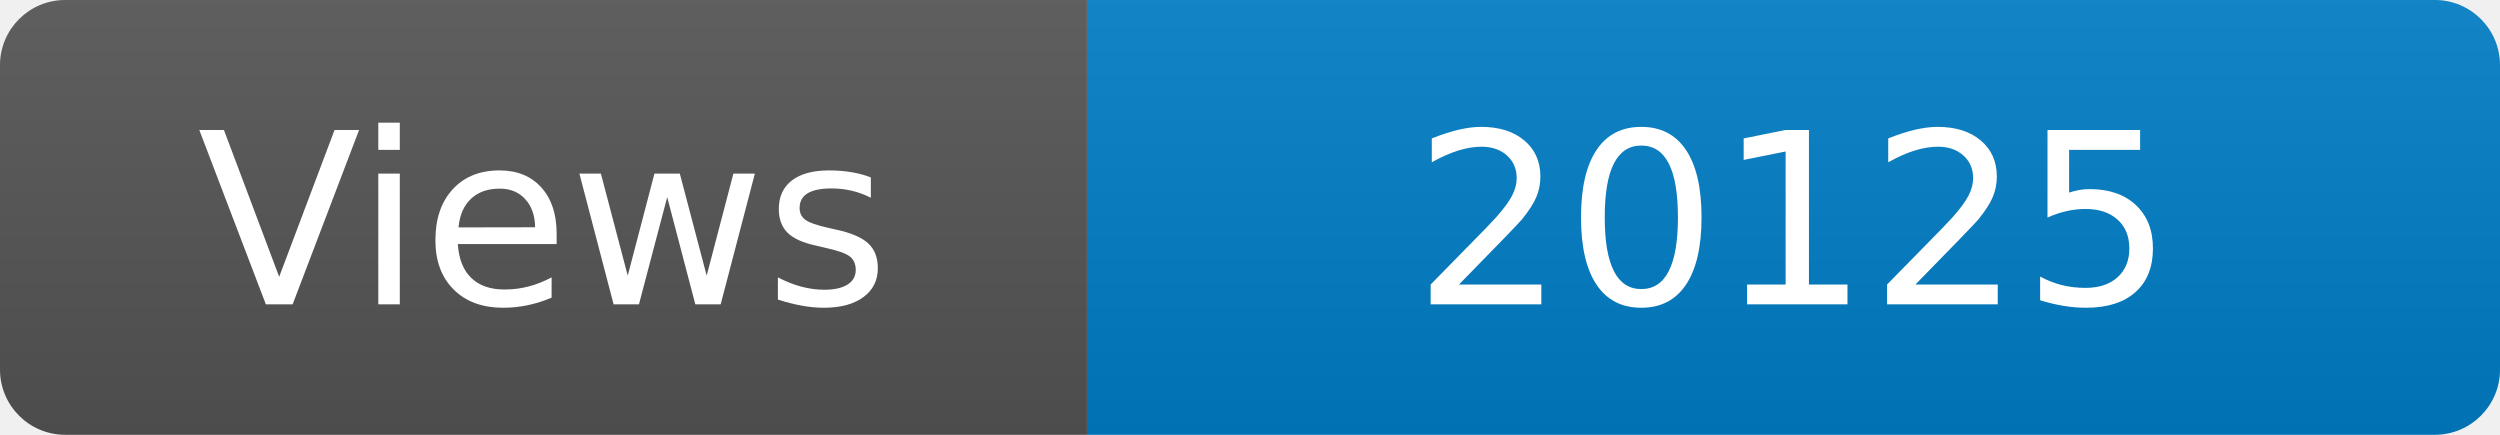
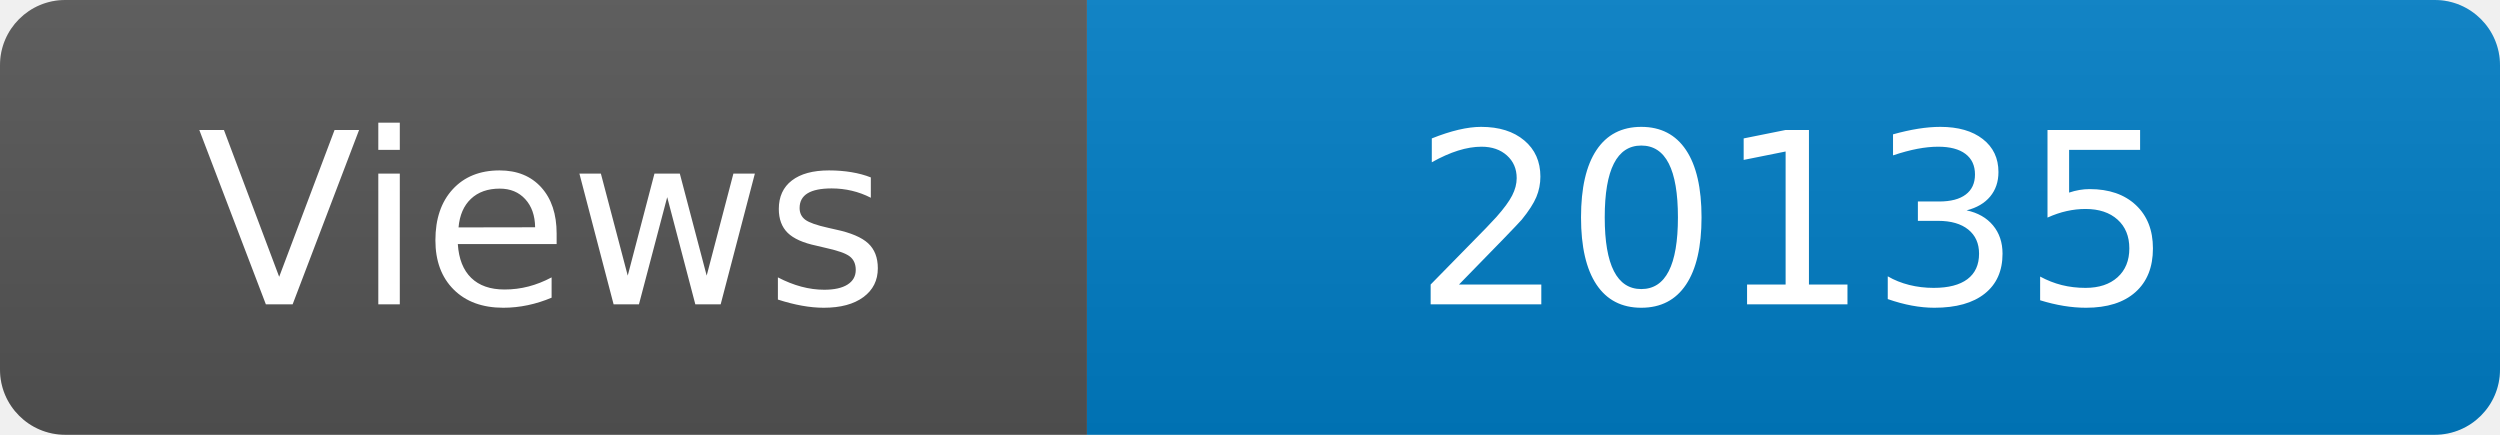
<svg xmlns="http://www.w3.org/2000/svg" width="115" height="20" role="img" aria-label="Maintained?: yes">
  <linearGradient id="s" x2="0" y2="100%">
    <stop offset="0" stop-color="#bbb" stop-opacity=".1" />
    <stop offset="1" stop-opacity=".1" />
  </linearGradient>
  <clipPath id="r">
    <rect width="115" height="20" rx="3" fill="#fff" />
  </clipPath>
  <g clip-path="url(#r)">
    <rect width="50" height="20" fill="#555" />
    <rect x="50" width="160" height="20" fill="#007ec6" />
    <rect width="115" height="20" fill="url(#s)" />
  </g>
  <g fill="#fff" text-anchor="middle" font-family="Verdana,Geneva,DejaVu Sans,sans-serif" font-size="110">
    <text x="250" y="140" transform="scale(.1)" fill="#fff">Views</text>
-     <text x="825" y="140" transform="scale(.1)" fill="#fff">20125</text>
+     <text x="825" y="140" transform="scale(.1)" fill="#fff">20135</text>
  </g>
</svg>
